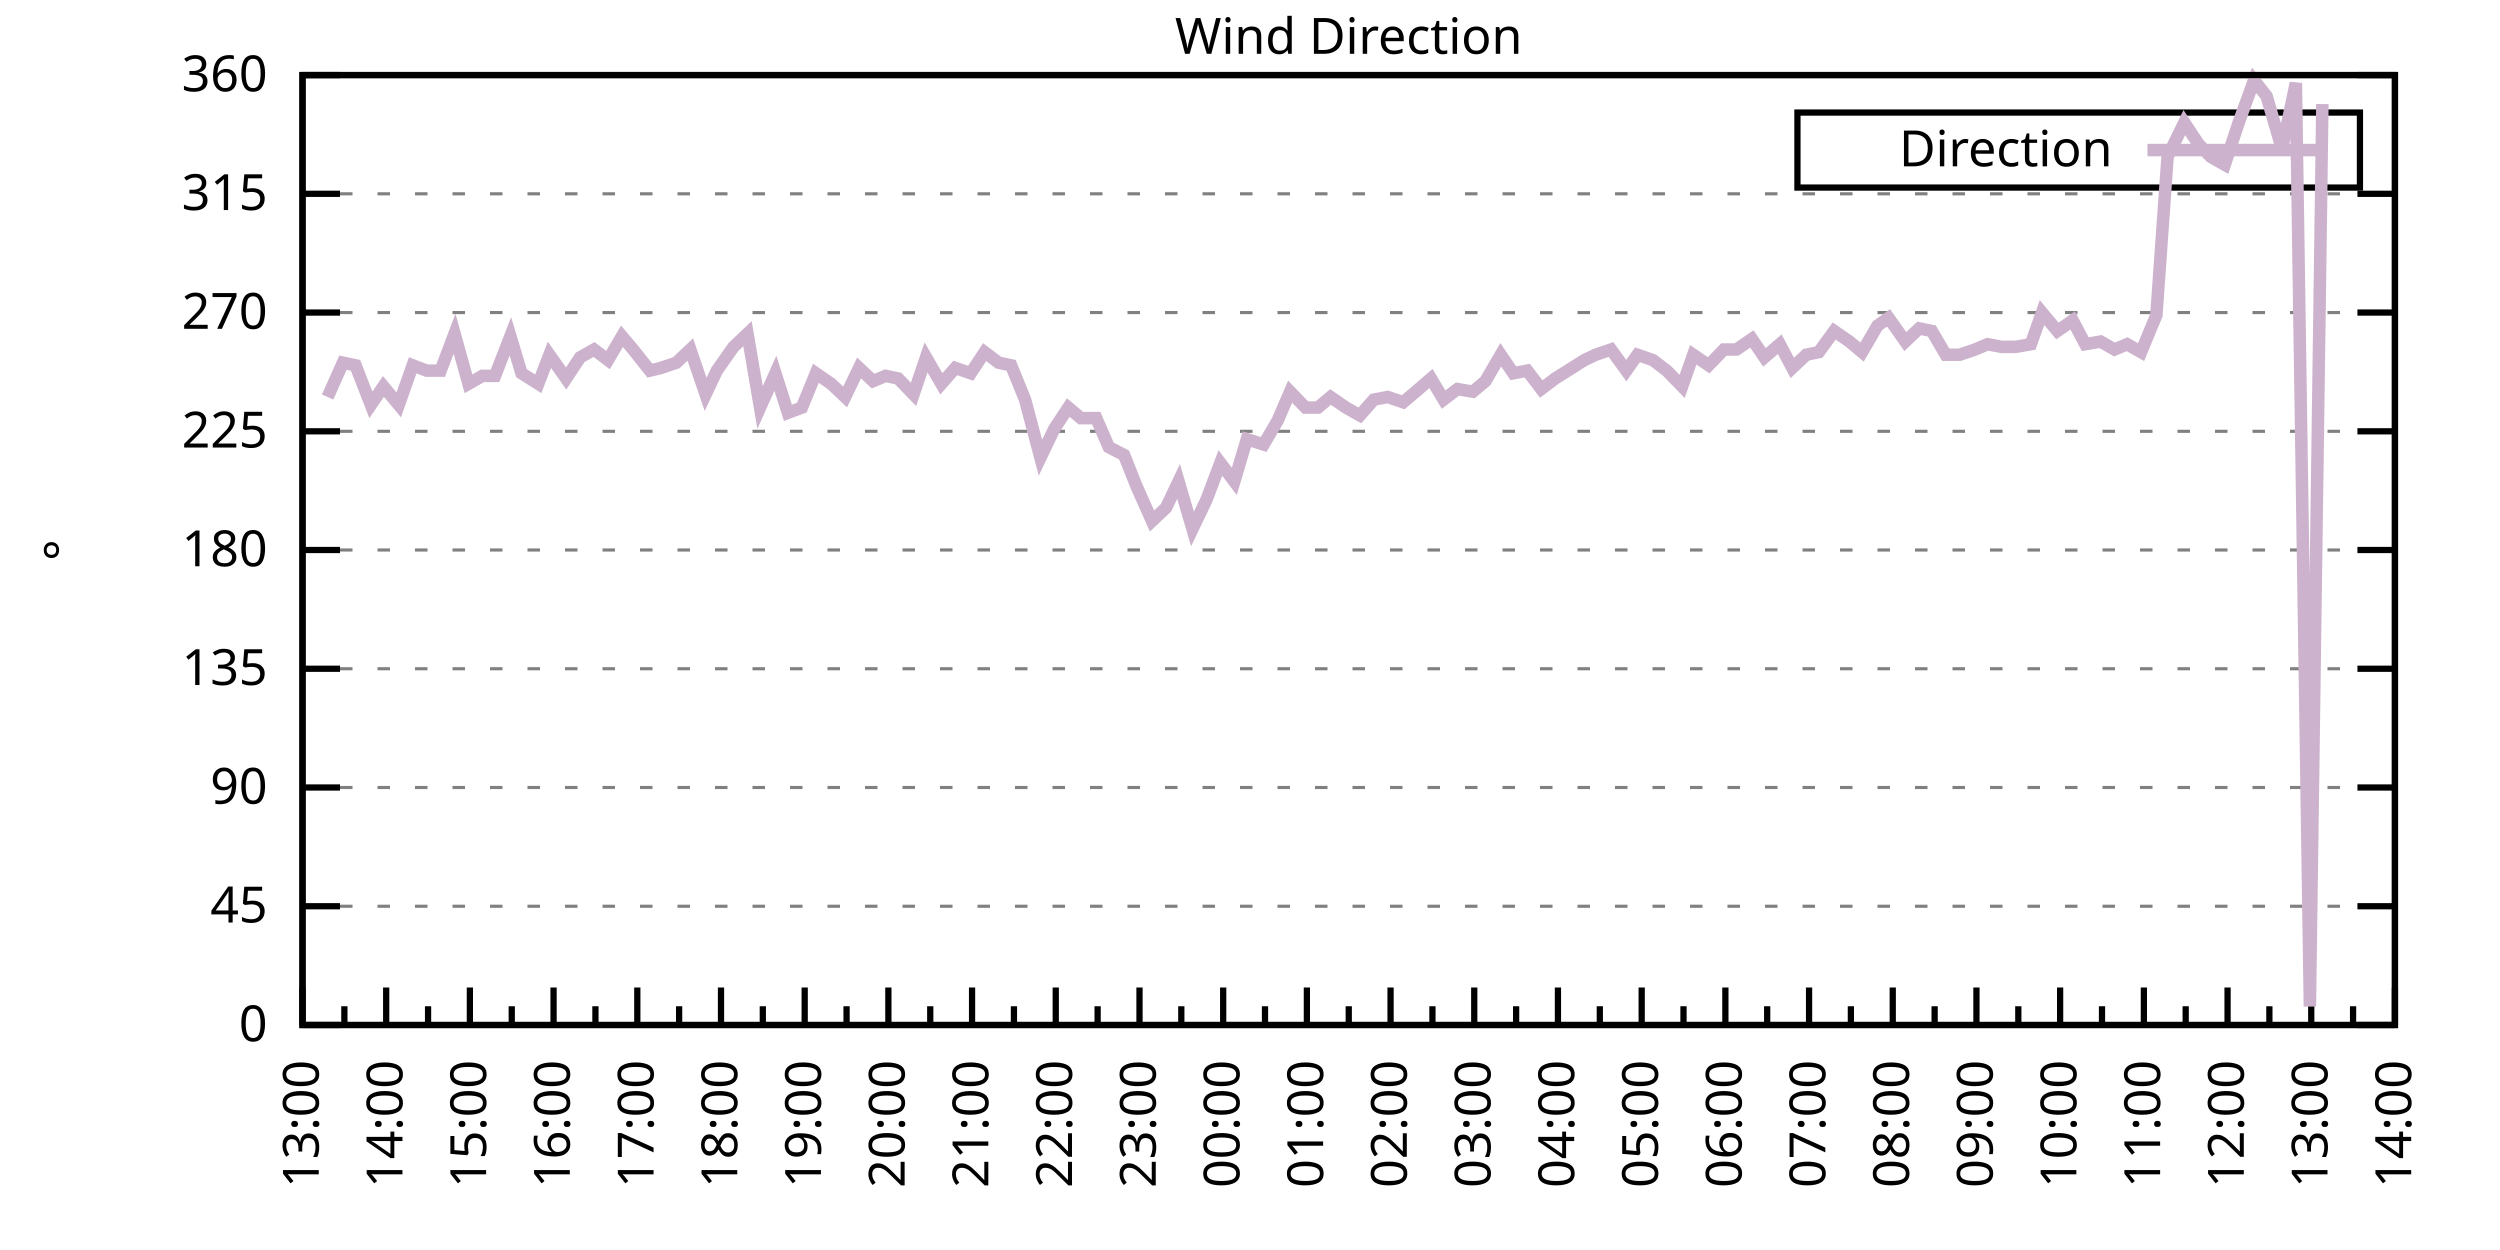
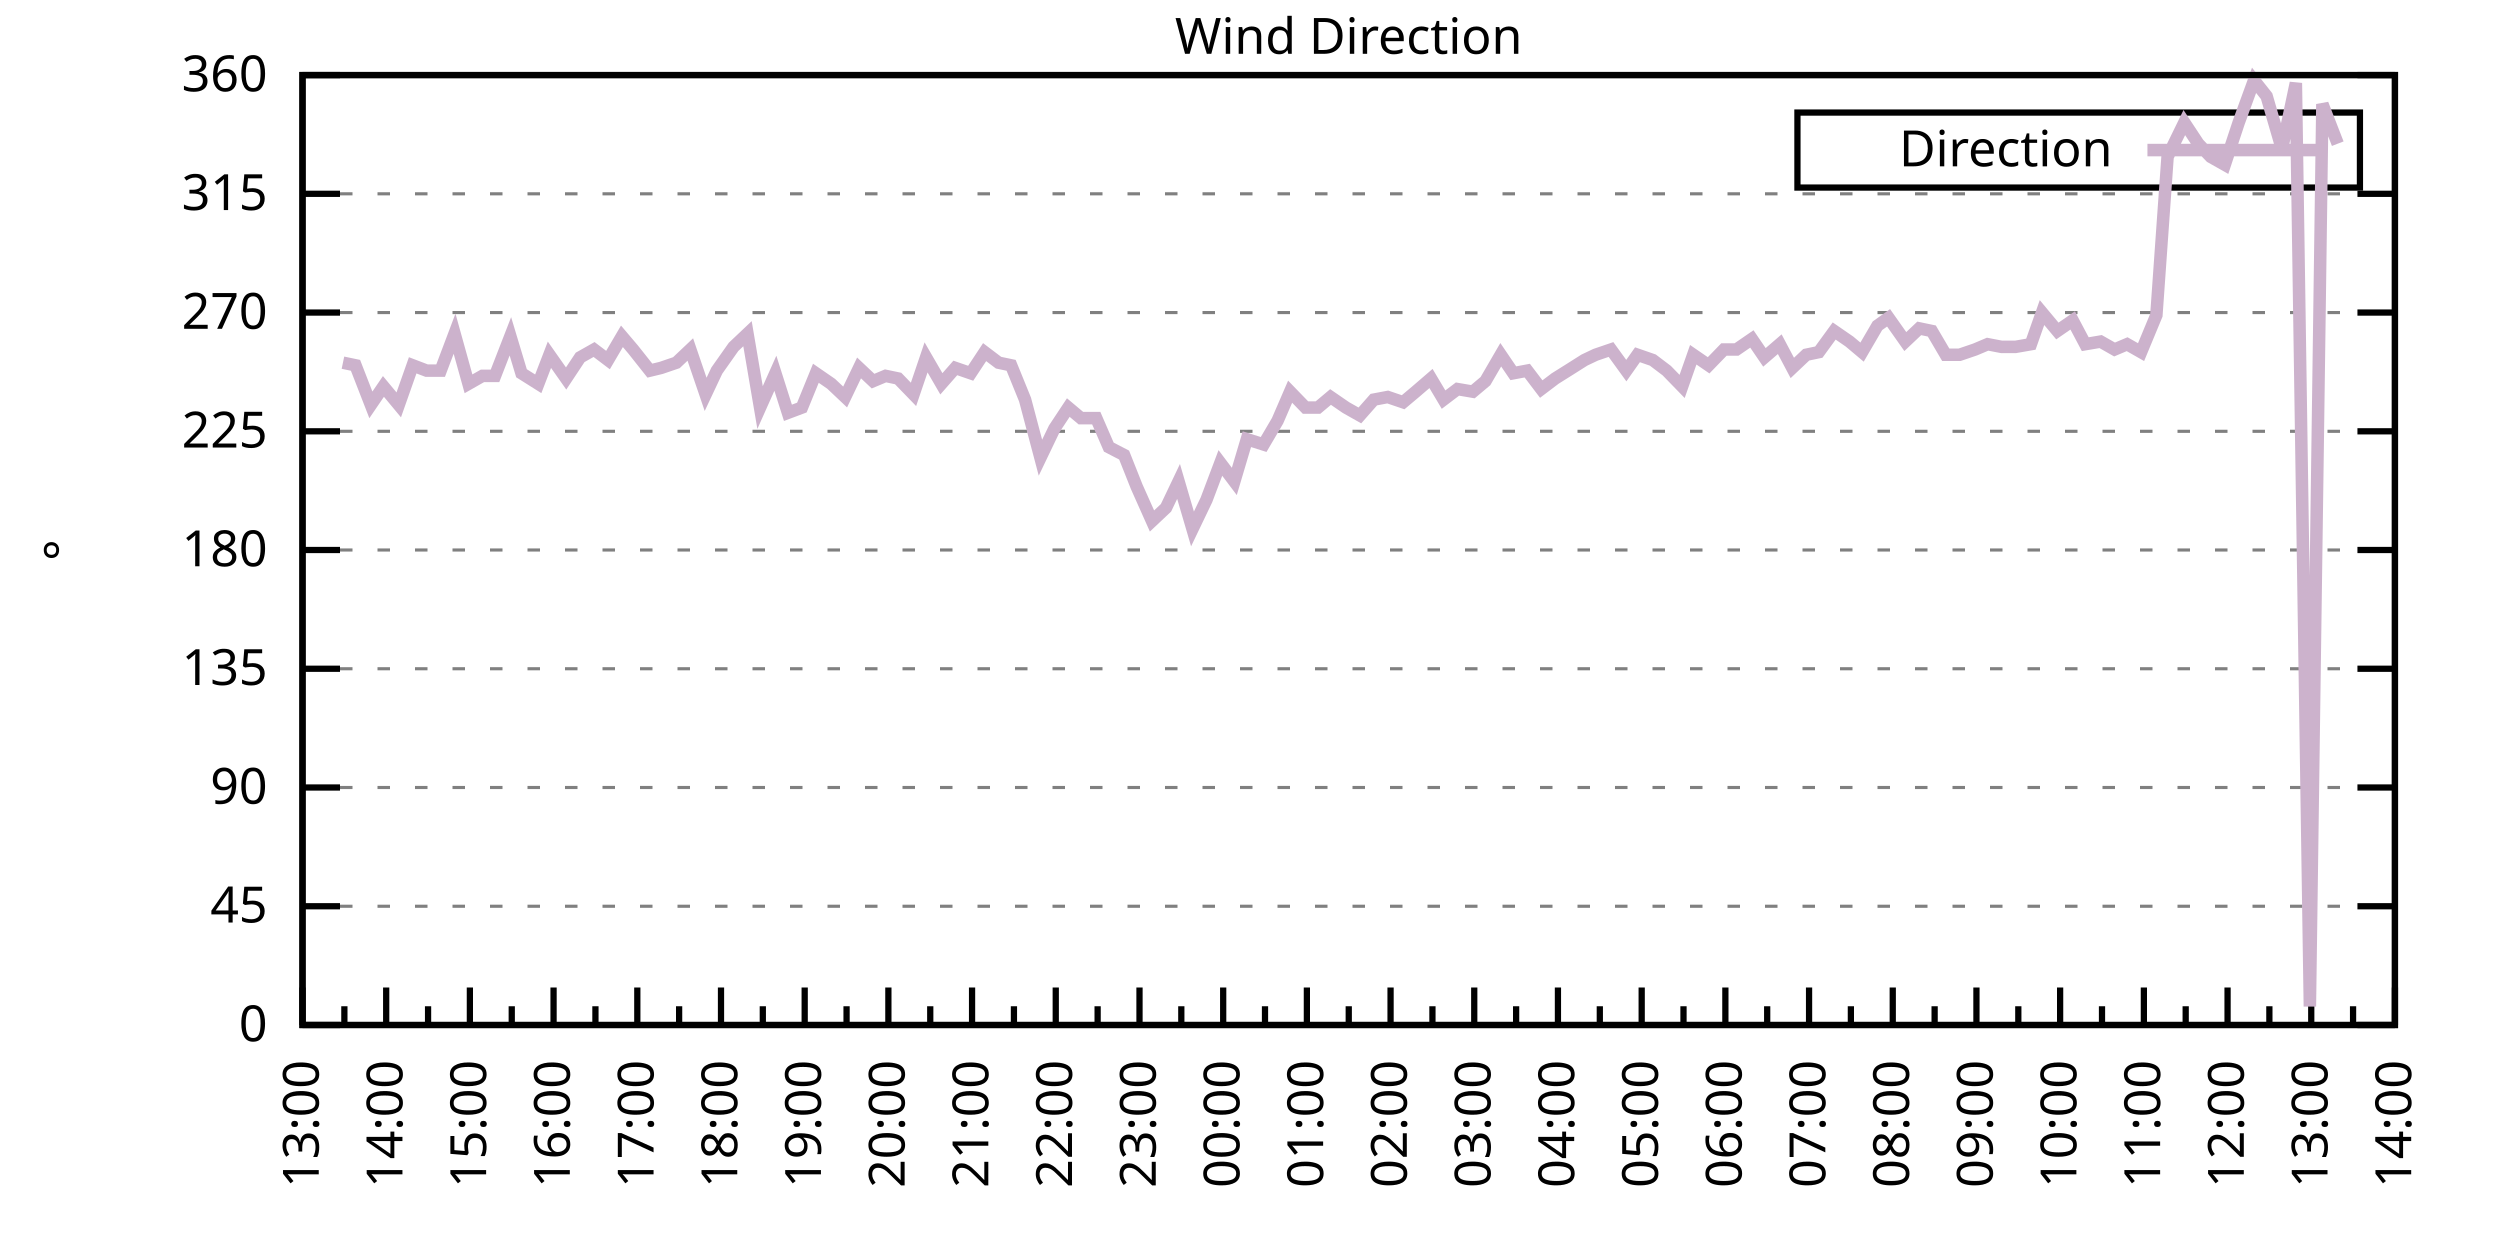
<svg xmlns="http://www.w3.org/2000/svg" xmlns:xlink="http://www.w3.org/1999/xlink" width="400" height="200" viewBox="0 0 400 200">
  <g id="gnuplot_canvas">
    <rect x="0" y="0" width="400" height="200" fill="none" />
    <defs>
      <circle id="gpDot" r="0.5" stroke-width="0.5" stroke="currentColor" />
      <path id="gpPt0" stroke-width="0.333" stroke="currentColor" d="M-1,0 h2 M0,-1 v2" />
      <path id="gpPt1" stroke-width="0.333" stroke="currentColor" d="M-1,-1 L1,1 M1,-1 L-1,1" />
      <path id="gpPt2" stroke-width="0.333" stroke="currentColor" d="M-1,0 L1,0 M0,-1 L0,1 M-1,-1 L1,1 M-1,1 L1,-1" />
      <rect id="gpPt3" stroke-width="0.333" stroke="currentColor" x="-1" y="-1" width="2" height="2" />
      <rect id="gpPt4" stroke-width="0.333" stroke="currentColor" fill="currentColor" x="-1" y="-1" width="2" height="2" />
      <circle id="gpPt5" stroke-width="0.333" stroke="currentColor" cx="0" cy="0" r="1" />
      <use xlink:href="#gpPt5" id="gpPt6" fill="currentColor" stroke="none" />
      <path id="gpPt7" stroke-width="0.333" stroke="currentColor" d="M0,-1.33 L-1.33,0.67 L1.33,0.67 z" />
      <use xlink:href="#gpPt7" id="gpPt8" fill="currentColor" stroke="none" />
      <use xlink:href="#gpPt7" id="gpPt9" stroke="currentColor" transform="rotate(180)" />
      <use xlink:href="#gpPt9" id="gpPt10" fill="currentColor" stroke="none" />
      <use xlink:href="#gpPt3" id="gpPt11" stroke="currentColor" transform="rotate(45)" />
      <use xlink:href="#gpPt11" id="gpPt12" fill="currentColor" stroke="none" />
      <path id="gpPt13" stroke-width="0.333" stroke="currentColor" d="M0,1.330 L1.265,0.411 L0.782,-1.067 L-0.782,-1.076 L-1.265,0.411 z" />
      <use xlink:href="#gpPt13" id="gpPt14" fill="currentColor" stroke="none" />
      <filter id="textbox" filterUnits="objectBoundingBox" x="0" y="0" height="1" width="1">
        <feFlood flood-color="white" flood-opacity="1" result="bgnd" />
        <feComposite in="SourceGraphic" in2="bgnd" operator="atop" />
      </filter>
      <filter id="greybox" filterUnits="objectBoundingBox" x="0" y="0" height="1" width="1">
        <feFlood flood-color="lightgrey" flood-opacity="1" result="grey" />
        <feComposite in="SourceGraphic" in2="grey" operator="atop" />
      </filter>
    </defs>
    <g fill="none" color="white" stroke="currentColor" stroke-width="1.00" stroke-linecap="butt" stroke-linejoin="miter">
</g>
    <g fill="none" color="black" stroke="currentColor" stroke-width="1.00" stroke-linecap="butt" stroke-linejoin="miter">
      <g stroke="none" shape-rendering="crispEdges">
        <polygon fill="rgb(255, 255, 255)" points="48.40,164.00 383.18,164.00 383.18,12.02 48.40,12.02 " />
      </g>
    </g>
    <g fill="none" color="black" stroke="currentColor" stroke-width="1.00" stroke-linecap="butt" stroke-linejoin="miter">
</g>
    <g fill="none" color="black" stroke="black" stroke-width="0.50" stroke-linecap="butt" stroke-linejoin="miter">
</g>
    <g fill="none" color="gray" stroke="currentColor" stroke-width="0.50" stroke-linecap="butt" stroke-linejoin="miter">
      <path stroke="gray" stroke-dasharray="2,4" class="gridline" d="M48.40,164.00 L383.19,164.00  " />
    </g>
    <g fill="none" color="gray" stroke="gray" stroke-width="1.00" stroke-linecap="butt" stroke-linejoin="miter">
</g>
    <g fill="none" color="black" stroke="currentColor" stroke-width="1.00" stroke-linecap="butt" stroke-linejoin="miter">
      <path stroke="black" d="M48.40,164.00 L54.40,164.00 M383.19,164.00 L377.19,164.00  " />
      <g transform="translate(42.80,166.60)" stroke="none" fill="black" font-family="Sans" font-size="8.00" text-anchor="end">
        <text>
          <tspan font-family="Sans"> 0</tspan>
        </text>
      </g>
    </g>
    <g fill="none" color="black" stroke="currentColor" stroke-width="1.00" stroke-linecap="butt" stroke-linejoin="miter">
</g>
    <g fill="none" color="black" stroke="black" stroke-width="0.50" stroke-linecap="butt" stroke-linejoin="miter">
</g>
    <g fill="none" color="gray" stroke="currentColor" stroke-width="0.50" stroke-linecap="butt" stroke-linejoin="miter">
      <path stroke="gray" stroke-dasharray="2,4" class="gridline" d="M48.40,145.00 L383.19,145.00  " />
    </g>
    <g fill="none" color="gray" stroke="gray" stroke-width="1.00" stroke-linecap="butt" stroke-linejoin="miter">
</g>
    <g fill="none" color="black" stroke="currentColor" stroke-width="1.00" stroke-linecap="butt" stroke-linejoin="miter">
      <path stroke="black" d="M48.40,145.00 L54.40,145.00 M383.19,145.00 L377.19,145.00  " />
      <g transform="translate(42.80,147.60)" stroke="none" fill="black" font-family="Sans" font-size="8.00" text-anchor="end">
        <text>
          <tspan font-family="Sans"> 45</tspan>
        </text>
      </g>
    </g>
    <g fill="none" color="black" stroke="currentColor" stroke-width="1.00" stroke-linecap="butt" stroke-linejoin="miter">
</g>
    <g fill="none" color="black" stroke="black" stroke-width="0.50" stroke-linecap="butt" stroke-linejoin="miter">
</g>
    <g fill="none" color="gray" stroke="currentColor" stroke-width="0.50" stroke-linecap="butt" stroke-linejoin="miter">
      <path stroke="gray" stroke-dasharray="2,4" class="gridline" d="M48.40,126.00 L383.19,126.00  " />
    </g>
    <g fill="none" color="gray" stroke="gray" stroke-width="1.00" stroke-linecap="butt" stroke-linejoin="miter">
</g>
    <g fill="none" color="black" stroke="currentColor" stroke-width="1.00" stroke-linecap="butt" stroke-linejoin="miter">
      <path stroke="black" d="M48.40,126.00 L54.40,126.00 M383.19,126.00 L377.19,126.00  " />
      <g transform="translate(42.80,128.60)" stroke="none" fill="black" font-family="Sans" font-size="8.00" text-anchor="end">
        <text>
          <tspan font-family="Sans"> 90</tspan>
        </text>
      </g>
    </g>
    <g fill="none" color="black" stroke="currentColor" stroke-width="1.00" stroke-linecap="butt" stroke-linejoin="miter">
</g>
    <g fill="none" color="black" stroke="black" stroke-width="0.50" stroke-linecap="butt" stroke-linejoin="miter">
</g>
    <g fill="none" color="gray" stroke="currentColor" stroke-width="0.50" stroke-linecap="butt" stroke-linejoin="miter">
      <path stroke="gray" stroke-dasharray="2,4" class="gridline" d="M48.40,107.00 L383.19,107.00  " />
    </g>
    <g fill="none" color="gray" stroke="gray" stroke-width="1.00" stroke-linecap="butt" stroke-linejoin="miter">
</g>
    <g fill="none" color="black" stroke="currentColor" stroke-width="1.00" stroke-linecap="butt" stroke-linejoin="miter">
      <path stroke="black" d="M48.40,107.00 L54.40,107.00 M383.19,107.00 L377.19,107.00  " />
      <g transform="translate(42.80,109.60)" stroke="none" fill="black" font-family="Sans" font-size="8.00" text-anchor="end">
        <text>
          <tspan font-family="Sans"> 135</tspan>
        </text>
      </g>
    </g>
    <g fill="none" color="black" stroke="currentColor" stroke-width="1.00" stroke-linecap="butt" stroke-linejoin="miter">
</g>
    <g fill="none" color="black" stroke="black" stroke-width="0.50" stroke-linecap="butt" stroke-linejoin="miter">
</g>
    <g fill="none" color="gray" stroke="currentColor" stroke-width="0.50" stroke-linecap="butt" stroke-linejoin="miter">
      <path stroke="gray" stroke-dasharray="2,4" class="gridline" d="M48.40,88.00 L383.19,88.00  " />
    </g>
    <g fill="none" color="gray" stroke="gray" stroke-width="1.00" stroke-linecap="butt" stroke-linejoin="miter">
</g>
    <g fill="none" color="black" stroke="currentColor" stroke-width="1.00" stroke-linecap="butt" stroke-linejoin="miter">
      <path stroke="black" d="M48.40,88.00 L54.40,88.00 M383.19,88.00 L377.19,88.00  " />
      <g transform="translate(42.80,90.60)" stroke="none" fill="black" font-family="Sans" font-size="8.00" text-anchor="end">
        <text>
          <tspan font-family="Sans"> 180</tspan>
        </text>
      </g>
    </g>
    <g fill="none" color="black" stroke="currentColor" stroke-width="1.00" stroke-linecap="butt" stroke-linejoin="miter">
</g>
    <g fill="none" color="black" stroke="black" stroke-width="0.50" stroke-linecap="butt" stroke-linejoin="miter">
</g>
    <g fill="none" color="gray" stroke="currentColor" stroke-width="0.50" stroke-linecap="butt" stroke-linejoin="miter">
      <path stroke="gray" stroke-dasharray="2,4" class="gridline" d="M48.40,69.01 L383.19,69.01  " />
    </g>
    <g fill="none" color="gray" stroke="gray" stroke-width="1.00" stroke-linecap="butt" stroke-linejoin="miter">
</g>
    <g fill="none" color="black" stroke="currentColor" stroke-width="1.00" stroke-linecap="butt" stroke-linejoin="miter">
      <path stroke="black" d="M48.40,69.01 L54.40,69.01 M383.19,69.01 L377.19,69.01  " />
      <g transform="translate(42.80,71.61)" stroke="none" fill="black" font-family="Sans" font-size="8.00" text-anchor="end">
        <text>
          <tspan font-family="Sans"> 225</tspan>
        </text>
      </g>
    </g>
    <g fill="none" color="black" stroke="currentColor" stroke-width="1.00" stroke-linecap="butt" stroke-linejoin="miter">
</g>
    <g fill="none" color="black" stroke="black" stroke-width="0.50" stroke-linecap="butt" stroke-linejoin="miter">
</g>
    <g fill="none" color="gray" stroke="currentColor" stroke-width="0.50" stroke-linecap="butt" stroke-linejoin="miter">
      <path stroke="gray" stroke-dasharray="2,4" class="gridline" d="M48.40,50.01 L383.19,50.01  " />
    </g>
    <g fill="none" color="gray" stroke="gray" stroke-width="1.00" stroke-linecap="butt" stroke-linejoin="miter">
</g>
    <g fill="none" color="black" stroke="currentColor" stroke-width="1.00" stroke-linecap="butt" stroke-linejoin="miter">
      <path stroke="black" d="M48.40,50.01 L54.40,50.01 M383.19,50.01 L377.19,50.01  " />
      <g transform="translate(42.80,52.61)" stroke="none" fill="black" font-family="Sans" font-size="8.00" text-anchor="end">
        <text>
          <tspan font-family="Sans"> 270</tspan>
        </text>
      </g>
    </g>
    <g fill="none" color="black" stroke="currentColor" stroke-width="1.00" stroke-linecap="butt" stroke-linejoin="miter">
</g>
    <g fill="none" color="black" stroke="black" stroke-width="0.50" stroke-linecap="butt" stroke-linejoin="miter">
</g>
    <g fill="none" color="gray" stroke="currentColor" stroke-width="0.50" stroke-linecap="butt" stroke-linejoin="miter">
      <path stroke="gray" stroke-dasharray="2,4" class="gridline" d="M48.40,31.01 L383.19,31.01  " />
    </g>
    <g fill="none" color="gray" stroke="gray" stroke-width="1.00" stroke-linecap="butt" stroke-linejoin="miter">
</g>
    <g fill="none" color="black" stroke="currentColor" stroke-width="1.00" stroke-linecap="butt" stroke-linejoin="miter">
      <path stroke="black" d="M48.40,31.01 L54.40,31.01 M383.19,31.01 L377.19,31.01  " />
      <g transform="translate(42.80,33.61)" stroke="none" fill="black" font-family="Sans" font-size="8.00" text-anchor="end">
        <text>
          <tspan font-family="Sans"> 315</tspan>
        </text>
      </g>
    </g>
    <g fill="none" color="black" stroke="currentColor" stroke-width="1.00" stroke-linecap="butt" stroke-linejoin="miter">
</g>
    <g fill="none" color="black" stroke="black" stroke-width="0.50" stroke-linecap="butt" stroke-linejoin="miter">
</g>
    <g fill="none" color="gray" stroke="currentColor" stroke-width="0.50" stroke-linecap="butt" stroke-linejoin="miter">
      <path stroke="gray" stroke-dasharray="2,4" class="gridline" d="M48.40,12.01 L383.19,12.01  " />
    </g>
    <g fill="none" color="gray" stroke="gray" stroke-width="1.00" stroke-linecap="butt" stroke-linejoin="miter">
</g>
    <g fill="none" color="black" stroke="currentColor" stroke-width="1.00" stroke-linecap="butt" stroke-linejoin="miter">
      <path stroke="black" d="M48.40,12.01 L54.40,12.01 M383.19,12.01 L377.19,12.01  " />
      <g transform="translate(42.80,14.61)" stroke="none" fill="black" font-family="Sans" font-size="8.00" text-anchor="end">
        <text>
          <tspan font-family="Sans"> 360</tspan>
        </text>
      </g>
    </g>
    <g fill="none" color="black" stroke="currentColor" stroke-width="1.00" stroke-linecap="butt" stroke-linejoin="miter">
      <path stroke="black" d="M48.40,164.00 L48.40,158.00  " />
      <g transform="translate(51.00,169.60) rotate(270)" stroke="none" fill="black" font-family="Sans" font-size="8.00" text-anchor="end">
        <text>
          <tspan font-family="Sans">13:00</tspan>
        </text>
      </g>
    </g>
    <g fill="none" color="black" stroke="currentColor" stroke-width="1.00" stroke-linecap="butt" stroke-linejoin="miter">
      <path stroke="black" d="M55.10,164.00 L55.10,161.00 M61.79,164.00 L61.79,158.00  " />
      <g transform="translate(64.39,169.60) rotate(270)" stroke="none" fill="black" font-family="Sans" font-size="8.00" text-anchor="end">
        <text>
          <tspan font-family="Sans">14:00</tspan>
        </text>
      </g>
    </g>
    <g fill="none" color="black" stroke="currentColor" stroke-width="1.00" stroke-linecap="butt" stroke-linejoin="miter">
      <path stroke="black" d="M68.49,164.00 L68.49,161.00 M75.18,164.00 L75.18,158.00  " />
      <g transform="translate(77.78,169.60) rotate(270)" stroke="none" fill="black" font-family="Sans" font-size="8.00" text-anchor="end">
        <text>
          <tspan font-family="Sans">15:00</tspan>
        </text>
      </g>
    </g>
    <g fill="none" color="black" stroke="currentColor" stroke-width="1.00" stroke-linecap="butt" stroke-linejoin="miter">
      <path stroke="black" d="M81.88,164.00 L81.88,161.00 M88.57,164.00 L88.57,158.00  " />
      <g transform="translate(91.17,169.60) rotate(270)" stroke="none" fill="black" font-family="Sans" font-size="8.00" text-anchor="end">
        <text>
          <tspan font-family="Sans">16:00</tspan>
        </text>
      </g>
    </g>
    <g fill="none" color="black" stroke="currentColor" stroke-width="1.00" stroke-linecap="butt" stroke-linejoin="miter">
      <path stroke="black" d="M95.27,164.00 L95.27,161.00 M101.97,164.00 L101.97,158.00  " />
      <g transform="translate(104.57,169.60) rotate(270)" stroke="none" fill="black" font-family="Sans" font-size="8.00" text-anchor="end">
        <text>
          <tspan font-family="Sans">17:00</tspan>
        </text>
      </g>
    </g>
    <g fill="none" color="black" stroke="currentColor" stroke-width="1.00" stroke-linecap="butt" stroke-linejoin="miter">
      <path stroke="black" d="M108.66,164.00 L108.66,161.00 M115.36,164.00 L115.36,158.00  " />
      <g transform="translate(117.96,169.60) rotate(270)" stroke="none" fill="black" font-family="Sans" font-size="8.00" text-anchor="end">
        <text>
          <tspan font-family="Sans">18:00</tspan>
        </text>
      </g>
    </g>
    <g fill="none" color="black" stroke="currentColor" stroke-width="1.00" stroke-linecap="butt" stroke-linejoin="miter">
      <path stroke="black" d="M122.05,164.00 L122.05,161.00 M128.75,164.00 L128.75,158.00  " />
      <g transform="translate(131.35,169.60) rotate(270)" stroke="none" fill="black" font-family="Sans" font-size="8.00" text-anchor="end">
        <text>
          <tspan font-family="Sans">19:00</tspan>
        </text>
      </g>
    </g>
    <g fill="none" color="black" stroke="currentColor" stroke-width="1.00" stroke-linecap="butt" stroke-linejoin="miter">
      <path stroke="black" d="M135.45,164.00 L135.45,161.00 M142.14,164.00 L142.14,158.00  " />
      <g transform="translate(144.74,169.60) rotate(270)" stroke="none" fill="black" font-family="Sans" font-size="8.00" text-anchor="end">
        <text>
          <tspan font-family="Sans">20:00</tspan>
        </text>
      </g>
    </g>
    <g fill="none" color="black" stroke="currentColor" stroke-width="1.00" stroke-linecap="butt" stroke-linejoin="miter">
      <path stroke="black" d="M148.84,164.00 L148.84,161.00 M155.53,164.00 L155.53,158.00  " />
      <g transform="translate(158.13,169.60) rotate(270)" stroke="none" fill="black" font-family="Sans" font-size="8.00" text-anchor="end">
        <text>
          <tspan font-family="Sans">21:00</tspan>
        </text>
      </g>
    </g>
    <g fill="none" color="black" stroke="currentColor" stroke-width="1.00" stroke-linecap="butt" stroke-linejoin="miter">
      <path stroke="black" d="M162.23,164.00 L162.23,161.00 M168.92,164.00 L168.92,158.00  " />
      <g transform="translate(171.52,169.60) rotate(270)" stroke="none" fill="black" font-family="Sans" font-size="8.00" text-anchor="end">
        <text>
          <tspan font-family="Sans">22:00</tspan>
        </text>
      </g>
    </g>
    <g fill="none" color="black" stroke="currentColor" stroke-width="1.00" stroke-linecap="butt" stroke-linejoin="miter">
      <path stroke="black" d="M175.62,164.00 L175.62,161.00 M182.32,164.00 L182.32,158.00  " />
      <g transform="translate(184.92,169.60) rotate(270)" stroke="none" fill="black" font-family="Sans" font-size="8.00" text-anchor="end">
        <text>
          <tspan font-family="Sans">23:00</tspan>
        </text>
      </g>
    </g>
    <g fill="none" color="black" stroke="currentColor" stroke-width="1.00" stroke-linecap="butt" stroke-linejoin="miter">
      <path stroke="black" d="M189.01,164.00 L189.01,161.00 M195.71,164.00 L195.71,158.00  " />
      <g transform="translate(198.31,169.60) rotate(270)" stroke="none" fill="black" font-family="Sans" font-size="8.00" text-anchor="end">
        <text>
          <tspan font-family="Sans">00:00</tspan>
        </text>
      </g>
    </g>
    <g fill="none" color="black" stroke="currentColor" stroke-width="1.00" stroke-linecap="butt" stroke-linejoin="miter">
      <path stroke="black" d="M202.40,164.00 L202.40,161.00 M209.10,164.00 L209.10,158.00  " />
      <g transform="translate(211.70,169.60) rotate(270)" stroke="none" fill="black" font-family="Sans" font-size="8.00" text-anchor="end">
        <text>
          <tspan font-family="Sans">01:00</tspan>
        </text>
      </g>
    </g>
    <g fill="none" color="black" stroke="currentColor" stroke-width="1.00" stroke-linecap="butt" stroke-linejoin="miter">
      <path stroke="black" d="M215.80,164.00 L215.80,161.00 M222.49,164.00 L222.49,158.00  " />
      <g transform="translate(225.09,169.60) rotate(270)" stroke="none" fill="black" font-family="Sans" font-size="8.00" text-anchor="end">
        <text>
          <tspan font-family="Sans">02:00</tspan>
        </text>
      </g>
    </g>
    <g fill="none" color="black" stroke="currentColor" stroke-width="1.00" stroke-linecap="butt" stroke-linejoin="miter">
      <path stroke="black" d="M229.19,164.00 L229.19,161.00 M235.88,164.00 L235.88,158.00  " />
      <g transform="translate(238.48,169.60) rotate(270)" stroke="none" fill="black" font-family="Sans" font-size="8.00" text-anchor="end">
        <text>
          <tspan font-family="Sans">03:00</tspan>
        </text>
      </g>
    </g>
    <g fill="none" color="black" stroke="currentColor" stroke-width="1.00" stroke-linecap="butt" stroke-linejoin="miter">
      <path stroke="black" d="M242.58,164.00 L242.58,161.00 M249.27,164.00 L249.27,158.00  " />
      <g transform="translate(251.87,169.60) rotate(270)" stroke="none" fill="black" font-family="Sans" font-size="8.00" text-anchor="end">
        <text>
          <tspan font-family="Sans">04:00</tspan>
        </text>
      </g>
    </g>
    <g fill="none" color="black" stroke="currentColor" stroke-width="1.00" stroke-linecap="butt" stroke-linejoin="miter">
      <path stroke="black" d="M255.97,164.00 L255.97,161.00 M262.67,164.00 L262.67,158.00  " />
      <g transform="translate(265.27,169.60) rotate(270)" stroke="none" fill="black" font-family="Sans" font-size="8.00" text-anchor="end">
        <text>
          <tspan font-family="Sans">05:00</tspan>
        </text>
      </g>
    </g>
    <g fill="none" color="black" stroke="currentColor" stroke-width="1.00" stroke-linecap="butt" stroke-linejoin="miter">
      <path stroke="black" d="M269.36,164.00 L269.36,161.00 M276.06,164.00 L276.06,158.00  " />
      <g transform="translate(278.66,169.60) rotate(270)" stroke="none" fill="black" font-family="Sans" font-size="8.00" text-anchor="end">
        <text>
          <tspan font-family="Sans">06:00</tspan>
        </text>
      </g>
    </g>
    <g fill="none" color="black" stroke="currentColor" stroke-width="1.00" stroke-linecap="butt" stroke-linejoin="miter">
      <path stroke="black" d="M282.75,164.00 L282.75,161.00 M289.45,164.00 L289.45,158.00  " />
      <g transform="translate(292.05,169.60) rotate(270)" stroke="none" fill="black" font-family="Sans" font-size="8.00" text-anchor="end">
        <text>
          <tspan font-family="Sans">07:00</tspan>
        </text>
      </g>
    </g>
    <g fill="none" color="black" stroke="currentColor" stroke-width="1.00" stroke-linecap="butt" stroke-linejoin="miter">
      <path stroke="black" d="M296.14,164.00 L296.14,161.00 M302.84,164.00 L302.84,158.00  " />
      <g transform="translate(305.44,169.60) rotate(270)" stroke="none" fill="black" font-family="Sans" font-size="8.00" text-anchor="end">
        <text>
          <tspan font-family="Sans">08:00</tspan>
        </text>
      </g>
    </g>
    <g fill="none" color="black" stroke="currentColor" stroke-width="1.00" stroke-linecap="butt" stroke-linejoin="miter">
      <path stroke="black" d="M309.54,164.00 L309.54,161.00 M316.23,164.00 L316.23,158.00  " />
      <g transform="translate(318.83,169.60) rotate(270)" stroke="none" fill="black" font-family="Sans" font-size="8.00" text-anchor="end">
        <text>
          <tspan font-family="Sans">09:00</tspan>
        </text>
      </g>
    </g>
    <g fill="none" color="black" stroke="currentColor" stroke-width="1.00" stroke-linecap="butt" stroke-linejoin="miter">
      <path stroke="black" d="M322.93,164.00 L322.93,161.00 M329.62,164.00 L329.62,158.00  " />
      <g transform="translate(332.22,169.60) rotate(270)" stroke="none" fill="black" font-family="Sans" font-size="8.00" text-anchor="end">
        <text>
          <tspan font-family="Sans">10:00</tspan>
        </text>
      </g>
    </g>
    <g fill="none" color="black" stroke="currentColor" stroke-width="1.00" stroke-linecap="butt" stroke-linejoin="miter">
      <path stroke="black" d="M336.32,164.00 L336.32,161.00 M343.02,164.00 L343.02,158.00  " />
      <g transform="translate(345.62,169.60) rotate(270)" stroke="none" fill="black" font-family="Sans" font-size="8.00" text-anchor="end">
        <text>
          <tspan font-family="Sans">11:00</tspan>
        </text>
      </g>
    </g>
    <g fill="none" color="black" stroke="currentColor" stroke-width="1.00" stroke-linecap="butt" stroke-linejoin="miter">
      <path stroke="black" d="M349.71,164.00 L349.71,161.00 M356.41,164.00 L356.41,158.00  " />
      <g transform="translate(359.01,169.60) rotate(270)" stroke="none" fill="black" font-family="Sans" font-size="8.00" text-anchor="end">
        <text>
          <tspan font-family="Sans">12:00</tspan>
        </text>
      </g>
    </g>
    <g fill="none" color="black" stroke="currentColor" stroke-width="1.00" stroke-linecap="butt" stroke-linejoin="miter">
      <path stroke="black" d="M363.10,164.00 L363.10,161.00 M369.80,164.00 L369.80,158.00  " />
      <g transform="translate(372.40,169.60) rotate(270)" stroke="none" fill="black" font-family="Sans" font-size="8.00" text-anchor="end">
        <text>
          <tspan font-family="Sans">13:00</tspan>
        </text>
      </g>
    </g>
    <g fill="none" color="black" stroke="currentColor" stroke-width="1.00" stroke-linecap="butt" stroke-linejoin="miter">
      <path stroke="black" d="M376.49,164.00 L376.49,161.00 M383.19,164.00 L383.19,158.00  " />
      <g transform="translate(385.79,169.60) rotate(270)" stroke="none" fill="black" font-family="Sans" font-size="8.00" text-anchor="end">
        <text>
          <tspan font-family="Sans">14:00</tspan>
        </text>
      </g>
    </g>
    <g fill="none" color="black" stroke="currentColor" stroke-width="1.00" stroke-linecap="butt" stroke-linejoin="miter">
</g>
    <g fill="none" color="black" stroke="currentColor" stroke-width="1.00" stroke-linecap="butt" stroke-linejoin="miter">
      <path stroke="black" d="M48.40,12.01 L48.40,164.00 L383.19,164.00 L383.19,12.01 L48.40,12.01 Z  " />
    </g>
    <g fill="none" color="black" stroke="currentColor" stroke-width="1.00" stroke-linecap="butt" stroke-linejoin="miter">
      <g transform="translate(12.80,88.01) rotate(270)" stroke="none" fill="black" font-family="Sans" font-size="8.00" text-anchor="middle">
        <text>
          <tspan font-family="Sans">°</tspan>
        </text>
      </g>
    </g>
    <g fill="none" color="black" stroke="currentColor" stroke-width="1.00" stroke-linecap="butt" stroke-linejoin="miter">
</g>
    <g fill="none" color="black" stroke="currentColor" stroke-width="1.00" stroke-linecap="butt" stroke-linejoin="miter">
      <path stroke="black" d="M287.59,30.01 L287.59,18.01 L377.59,18.01 L377.59,30.01 L287.59,30.01 Z  " />
    </g>
    <g id="Wind_direction_plot_1">
      <g fill="none" color="white" stroke="black" stroke-width="2.00" stroke-linecap="butt" stroke-linejoin="miter">
</g>
      <g fill="none" color="black" stroke="currentColor" stroke-width="2.00" stroke-linecap="butt" stroke-linejoin="miter">
        <g transform="translate(337.99,26.61)" stroke="none" fill="black" font-family="Sans" font-size="8.00" text-anchor="end">
          <text>
            <tspan font-family="Sans">Direction</tspan>
          </text>
        </g>
      </g>
      <g fill="none" color="black" stroke="currentColor" stroke-width="2.00" stroke-linecap="butt" stroke-linejoin="miter">
-         <path stroke="rgb(204, 178, 204)" d="M343.59,24.01 L371.99,24.01 M52.42,63.52 L54.87,58.03 L56.88,58.45 L59.34,64.78 L61.35,61.83 L63.80,64.78   L66.03,58.45 L68.26,59.30 L70.50,59.30 L72.73,53.39 L74.96,61.41 L77.19,60.14 L79.20,60.14 L81.66,53.81   L83.44,59.72 L86.12,61.41 L87.91,56.76 L90.58,60.56 L92.82,57.18 L95.05,55.92 L97.28,57.61 L99.51,53.81   L101.30,55.92 L103.98,59.30 L105.76,58.87 L108.22,58.03 L110.45,55.92 L112.90,63.10 L114.69,59.30 L117.37,55.50   L119.60,53.39 L121.61,65.21 L124.06,59.72 L126.07,66.05 L128.30,65.21 L130.54,59.72 L132.99,61.41 L135.22,63.52   L137.45,58.87 L139.69,60.98 L141.69,60.14 L143.70,60.56 L146.16,63.10 L148.17,57.18 L150.62,61.41 L152.85,58.87   L155.31,59.72 L157.54,56.34 L159.77,58.03 L161.78,58.45 L164.01,63.94 L166.47,73.23 L168.70,68.58 L170.93,65.21   L172.94,66.90 L175.40,66.90 L177.41,71.54 L179.86,72.81 L181.87,77.87 L184.32,83.36 L186.56,81.25 L188.57,77.03   L190.80,84.63 L193.03,79.98 L195.26,74.07 L197.49,77.03 L199.50,70.27 L202.18,71.12 L204.41,67.32 L206.42,62.67   L208.88,65.21 L210.88,65.21 L212.89,63.52 L215.35,65.21 L217.58,66.47 L219.81,63.94 L222.04,63.52 L224.50,64.36   L226.51,62.67 L228.96,60.56 L230.97,63.94 L233.20,62.25 L235.66,62.67 L237.67,60.98 L240.12,56.76 L242.13,59.72   L244.36,59.30 L246.60,62.25 L248.83,60.56 L250.84,59.30 L253.51,57.61 L255.30,56.76 L257.76,55.92 L260.21,59.30   L262.00,56.76 L264.45,57.61 L266.68,59.30 L269.14,61.83 L270.92,56.76 L273.38,58.45 L275.83,55.92 L277.84,55.92   L280.30,54.23 L282.31,57.18 L284.76,55.07 L286.77,58.87 L289.00,56.76 L291.01,56.34 L293.47,52.96 L295.92,54.65   L297.93,56.34 L300.39,52.12 L302.17,50.85 L304.85,54.65 L307.08,52.54 L309.09,52.96 L311.32,56.76 L313.55,56.76   L316.01,55.92 L318.02,55.07 L320.25,55.50 L322.48,55.50 L324.94,55.07 L326.72,50.01 L329.18,52.96 L331.63,51.27   L333.64,55.07 L336.10,54.65 L338.33,55.92 L340.34,55.07 L342.57,56.34 L345.02,50.43 L346.81,25.10 L349.49,19.61   L351.72,22.99 L353.73,25.10 L355.96,26.36 L358.19,19.61 L360.65,12.85 L362.66,15.39 L365.11,23.83 L367.34,13.28   L369.58,161.04 L371.58,16.65  " />
+         <path stroke="rgb(204, 178, 204)" d="M343.59,24.01 L371.99,24.01 M54.87,58.03 L56.88,58.45 L59.34,64.78 L61.35,61.83 L63.80,64.78 L66.03,58.45   L68.26,59.30 L70.50,59.30 L72.73,53.39 L74.96,61.41 L77.19,60.14 L79.20,60.14 L81.66,53.81 L83.44,59.72   L86.12,61.41 L87.91,56.76 L90.58,60.56 L92.82,57.18 L95.05,55.92 L97.28,57.61 L99.51,53.81 L101.30,55.92   L103.98,59.30 L105.76,58.87 L108.22,58.03 L110.45,55.92 L112.90,63.10 L114.69,59.30 L117.37,55.50 L119.60,53.39   L121.61,65.21 L124.06,59.72 L126.07,66.05 L128.30,65.21 L130.54,59.72 L132.99,61.41 L135.22,63.52 L137.45,58.87   L139.69,60.98 L141.69,60.14 L143.70,60.56 L146.16,63.10 L148.17,57.18 L150.62,61.41 L152.85,58.87 L155.31,59.72   L157.54,56.34 L159.77,58.03 L161.78,58.45 L164.01,63.94 L166.47,73.23 L168.70,68.58 L170.93,65.21 L172.94,66.90   L175.40,66.90 L177.41,71.54 L179.86,72.81 L181.87,77.87 L184.32,83.36 L186.56,81.25 L188.57,77.03 L190.80,84.63   L193.03,79.98 L195.26,74.07 L197.49,77.03 L199.50,70.27 L202.18,71.12 L204.41,67.32 L206.42,62.67 L208.88,65.21   L210.88,65.21 L212.89,63.52 L215.35,65.21 L217.58,66.47 L219.81,63.94 L222.04,63.52 L224.50,64.36 L226.51,62.67   L228.96,60.56 L230.97,63.94 L233.20,62.25 L235.66,62.67 L237.67,60.98 L240.12,56.76 L242.13,59.72 L244.36,59.30   L246.60,62.25 L248.83,60.56 L250.84,59.30 L253.51,57.61 L255.30,56.76 L257.76,55.92 L260.21,59.30 L262.00,56.76   L264.45,57.61 L266.68,59.30 L269.14,61.83 L270.92,56.76 L273.38,58.45 L275.83,55.92 L277.84,55.92 L280.30,54.23   L282.31,57.18 L284.76,55.07 L286.77,58.87 L289.00,56.76 L291.01,56.34 L293.47,52.96 L295.92,54.65 L297.93,56.34   L300.39,52.12 L302.17,50.85 L304.85,54.65 L307.08,52.54 L309.09,52.96 L311.32,56.76 L313.55,56.76 L316.01,55.92   L318.02,55.07 L320.25,55.50 L322.48,55.50 L324.94,55.07 L326.72,50.01 L329.18,52.96 L331.63,51.27 L333.64,55.07   L336.10,54.65 L338.33,55.92 L340.34,55.07 L342.57,56.34 L345.02,50.43 L346.81,25.10 L349.49,19.61 L351.72,22.99   L353.73,25.10 L355.96,26.36 L358.19,19.61 L360.65,12.85 L362.66,15.39 L365.11,23.83 L367.34,13.28 L369.58,161.04   L371.58,16.65 L374.04,22.99  " />
      </g>
    </g>
    <g fill="none" color="black" stroke="currentColor" stroke-width="2.00" stroke-linecap="butt" stroke-linejoin="miter">
</g>
    <g fill="none" color="black" stroke="black" stroke-width="1.00" stroke-linecap="butt" stroke-linejoin="miter">
</g>
    <g fill="none" color="black" stroke="currentColor" stroke-width="1.00" stroke-linecap="butt" stroke-linejoin="miter">
      <path stroke="black" d="M48.40,12.01 L48.40,164.00 L383.19,164.00 L383.19,12.01 L48.40,12.01 Z  " />
    </g>
    <g fill="none" color="black" stroke="currentColor" stroke-width="1.00" stroke-linecap="butt" stroke-linejoin="miter">
      <g transform="translate(215.79,8.61)" stroke="none" fill="black" font-family="Sans" font-size="8.00" text-anchor="middle">
        <text>
          <tspan font-family="Sans">Wind Direction</tspan>
        </text>
      </g>
    </g>
    <g fill="none" color="black" stroke="currentColor" stroke-width="1.00" stroke-linecap="butt" stroke-linejoin="miter">
</g>
  </g>
</svg>
